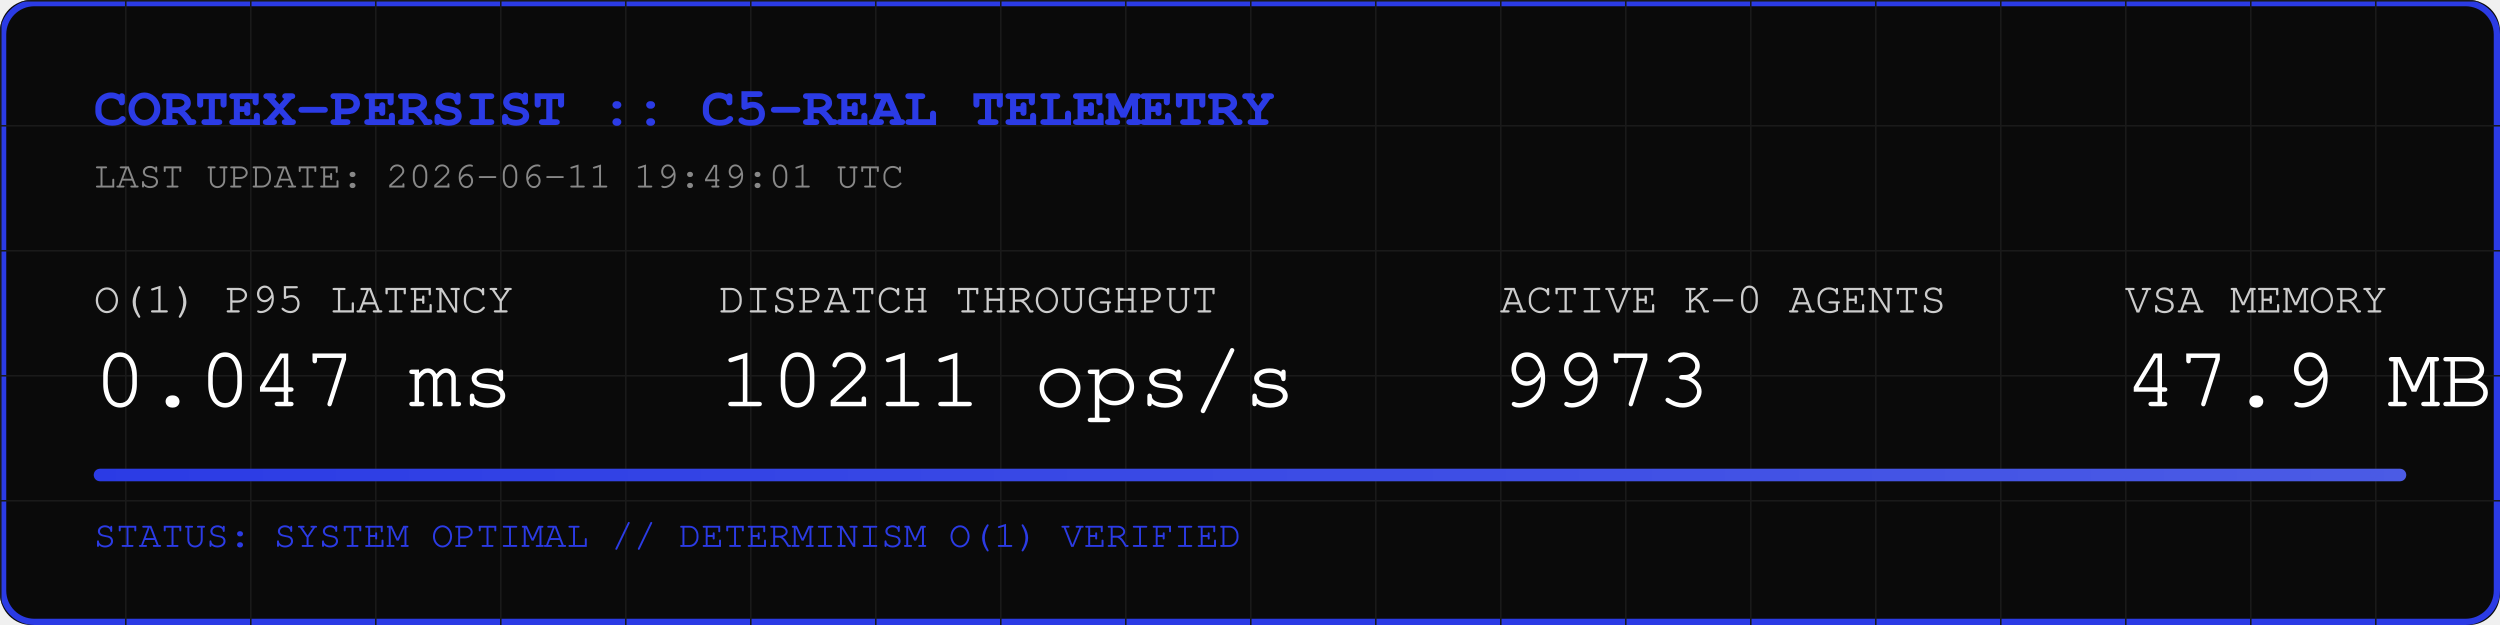
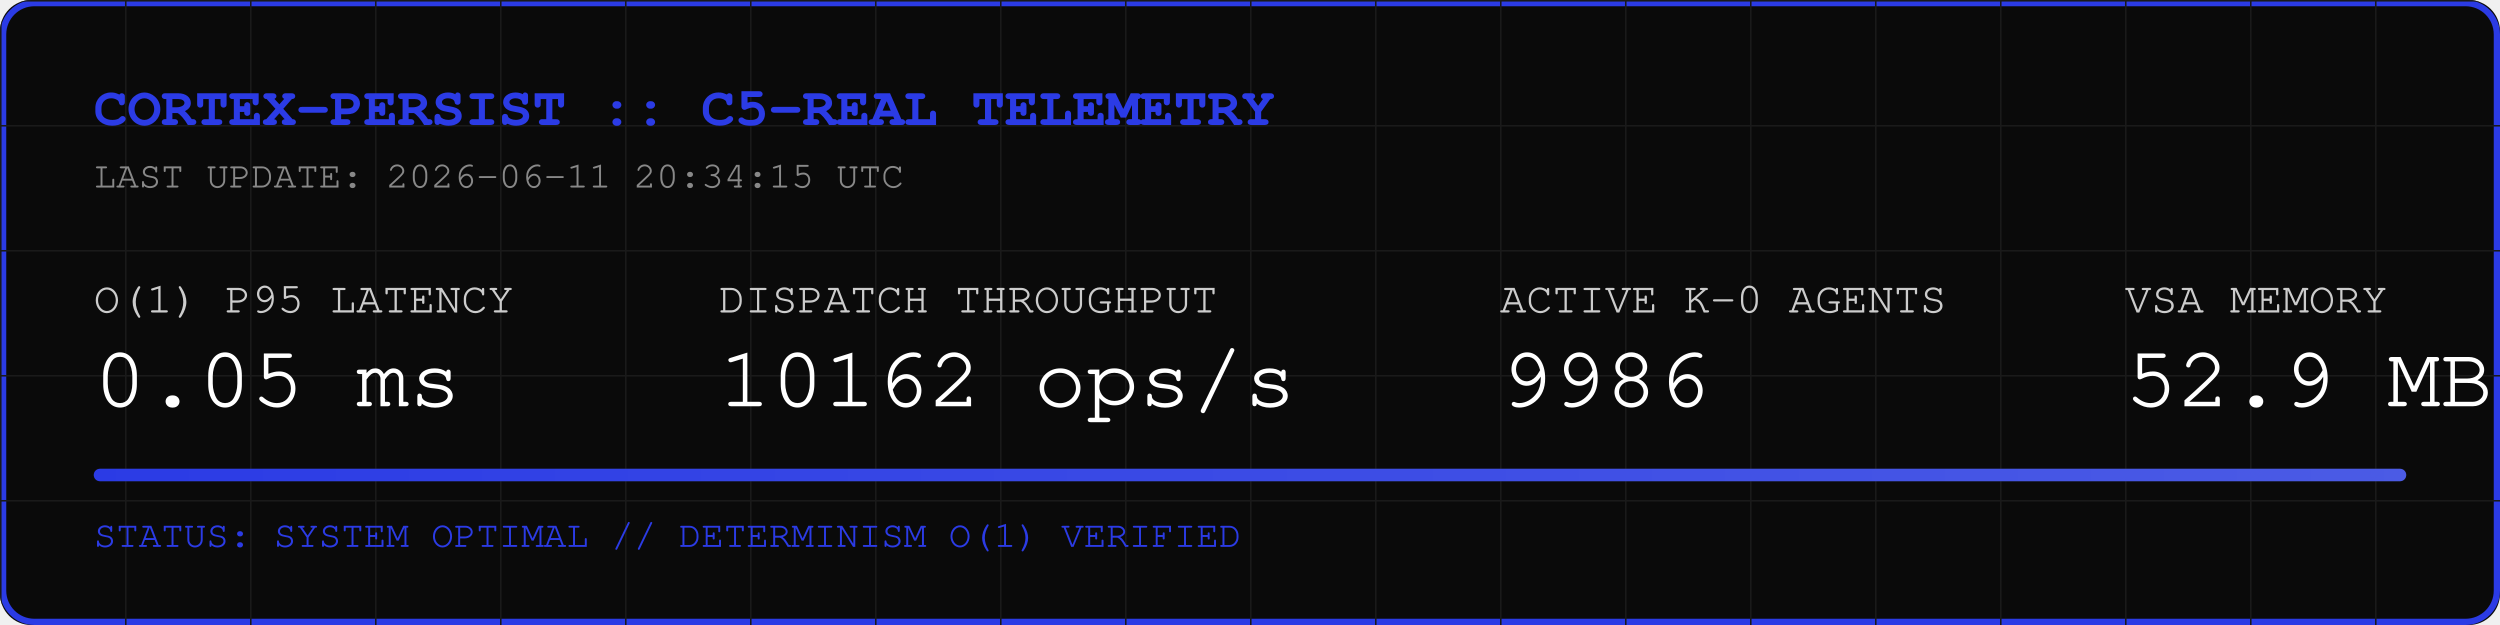
<svg xmlns="http://www.w3.org/2000/svg" width="800" height="200" viewBox="0 0 800 200">
  <rect width="800" height="200" fill="#0A0A0A" rx="10" />
  <rect width="798" height="198" x="1" y="1" fill="none" stroke="#2B3BE5" stroke-width="2" rx="10" />
  <defs>
    <pattern id="grid" width="40" height="40" patternUnits="userSpaceOnUse">
      <path d="M 40 0 L 0 0 0 40" fill="none" stroke="#1A1A1A" stroke-width="1" />
    </pattern>
    <linearGradient id="neon" x1="0%" y1="0%" x2="100%" y2="0%">
      <stop offset="0%" stop-color="#2B3BE5" />
      <stop offset="100%" stop-color="#4B5BE5" />
    </linearGradient>
  </defs>
  <rect width="800" height="200" fill="url(#grid)" rx="10" />
  <text x="30" y="40" font-family="Courier, monospace" font-size="18" fill="#2B3BE5" font-weight="bold">CORTEX-PERSIST :: C5-REAL TELEMETRY</text>
-   <text x="30" y="60" font-family="Courier, monospace" font-size="12" fill="#888888">LAST UPDATE: 2026-06-11 19:49:01 UTC</text>
+   <text x="30" y="60" font-family="Courier, monospace" font-size="12" fill="#888888">LAST UPDATE: 2026-06-11 20:34:15 UTC</text>
  <g transform="translate(30, 100)">
    <text x="0" y="0" font-family="Courier, monospace" font-size="14" fill="#CCCCCC">O(1) P95 LATENCY</text>
-     <text x="0" y="30" font-family="Courier, monospace" font-size="28" fill="#FFFFFF">0.047 ms</text>
+     <text x="0" y="30" font-family="Courier, monospace" font-size="28" fill="#FFFFFF">0.05 ms</text>
    <text x="200" y="0" font-family="Courier, monospace" font-size="14" fill="#CCCCCC">DISPATCH THROUGHPUT</text>
-     <text x="200" y="30" font-family="Courier, monospace" font-size="28" fill="#FFFFFF">10211 ops/s</text>
+     <text x="200" y="30" font-family="Courier, monospace" font-size="28" fill="#FFFFFF">10162 ops/s</text>
    <text x="450" y="0" font-family="Courier, monospace" font-size="14" fill="#CCCCCC">ACTIVE K-0 AGENTS</text>
-     <text x="450" y="30" font-family="Courier, monospace" font-size="28" fill="#FFFFFF">9973</text>
+     <text x="450" y="30" font-family="Courier, monospace" font-size="28" fill="#FFFFFF">9986</text>
    <text x="650" y="0" font-family="Courier, monospace" font-size="14" fill="#CCCCCC">VSA MEMORY</text>
-     <text x="650" y="30" font-family="Courier, monospace" font-size="28" fill="#FFFFFF">47.9 MB</text>
+     <text x="650" y="30" font-family="Courier, monospace" font-size="28" fill="#FFFFFF">52.9 MB</text>
  </g>
  <rect x="30" y="150" width="740" height="4" fill="#1A1A1A" rx="2" />
  <rect x="30" y="150" width="740" height="4" fill="url(#neon)" rx="2" />
  <text x="30" y="175" font-family="Courier, monospace" font-size="12" fill="#2B3BE5">STATUS: SYSTEM OPTIMAL // DETERMINISM O(1) VERIFIED</text>
</svg>
